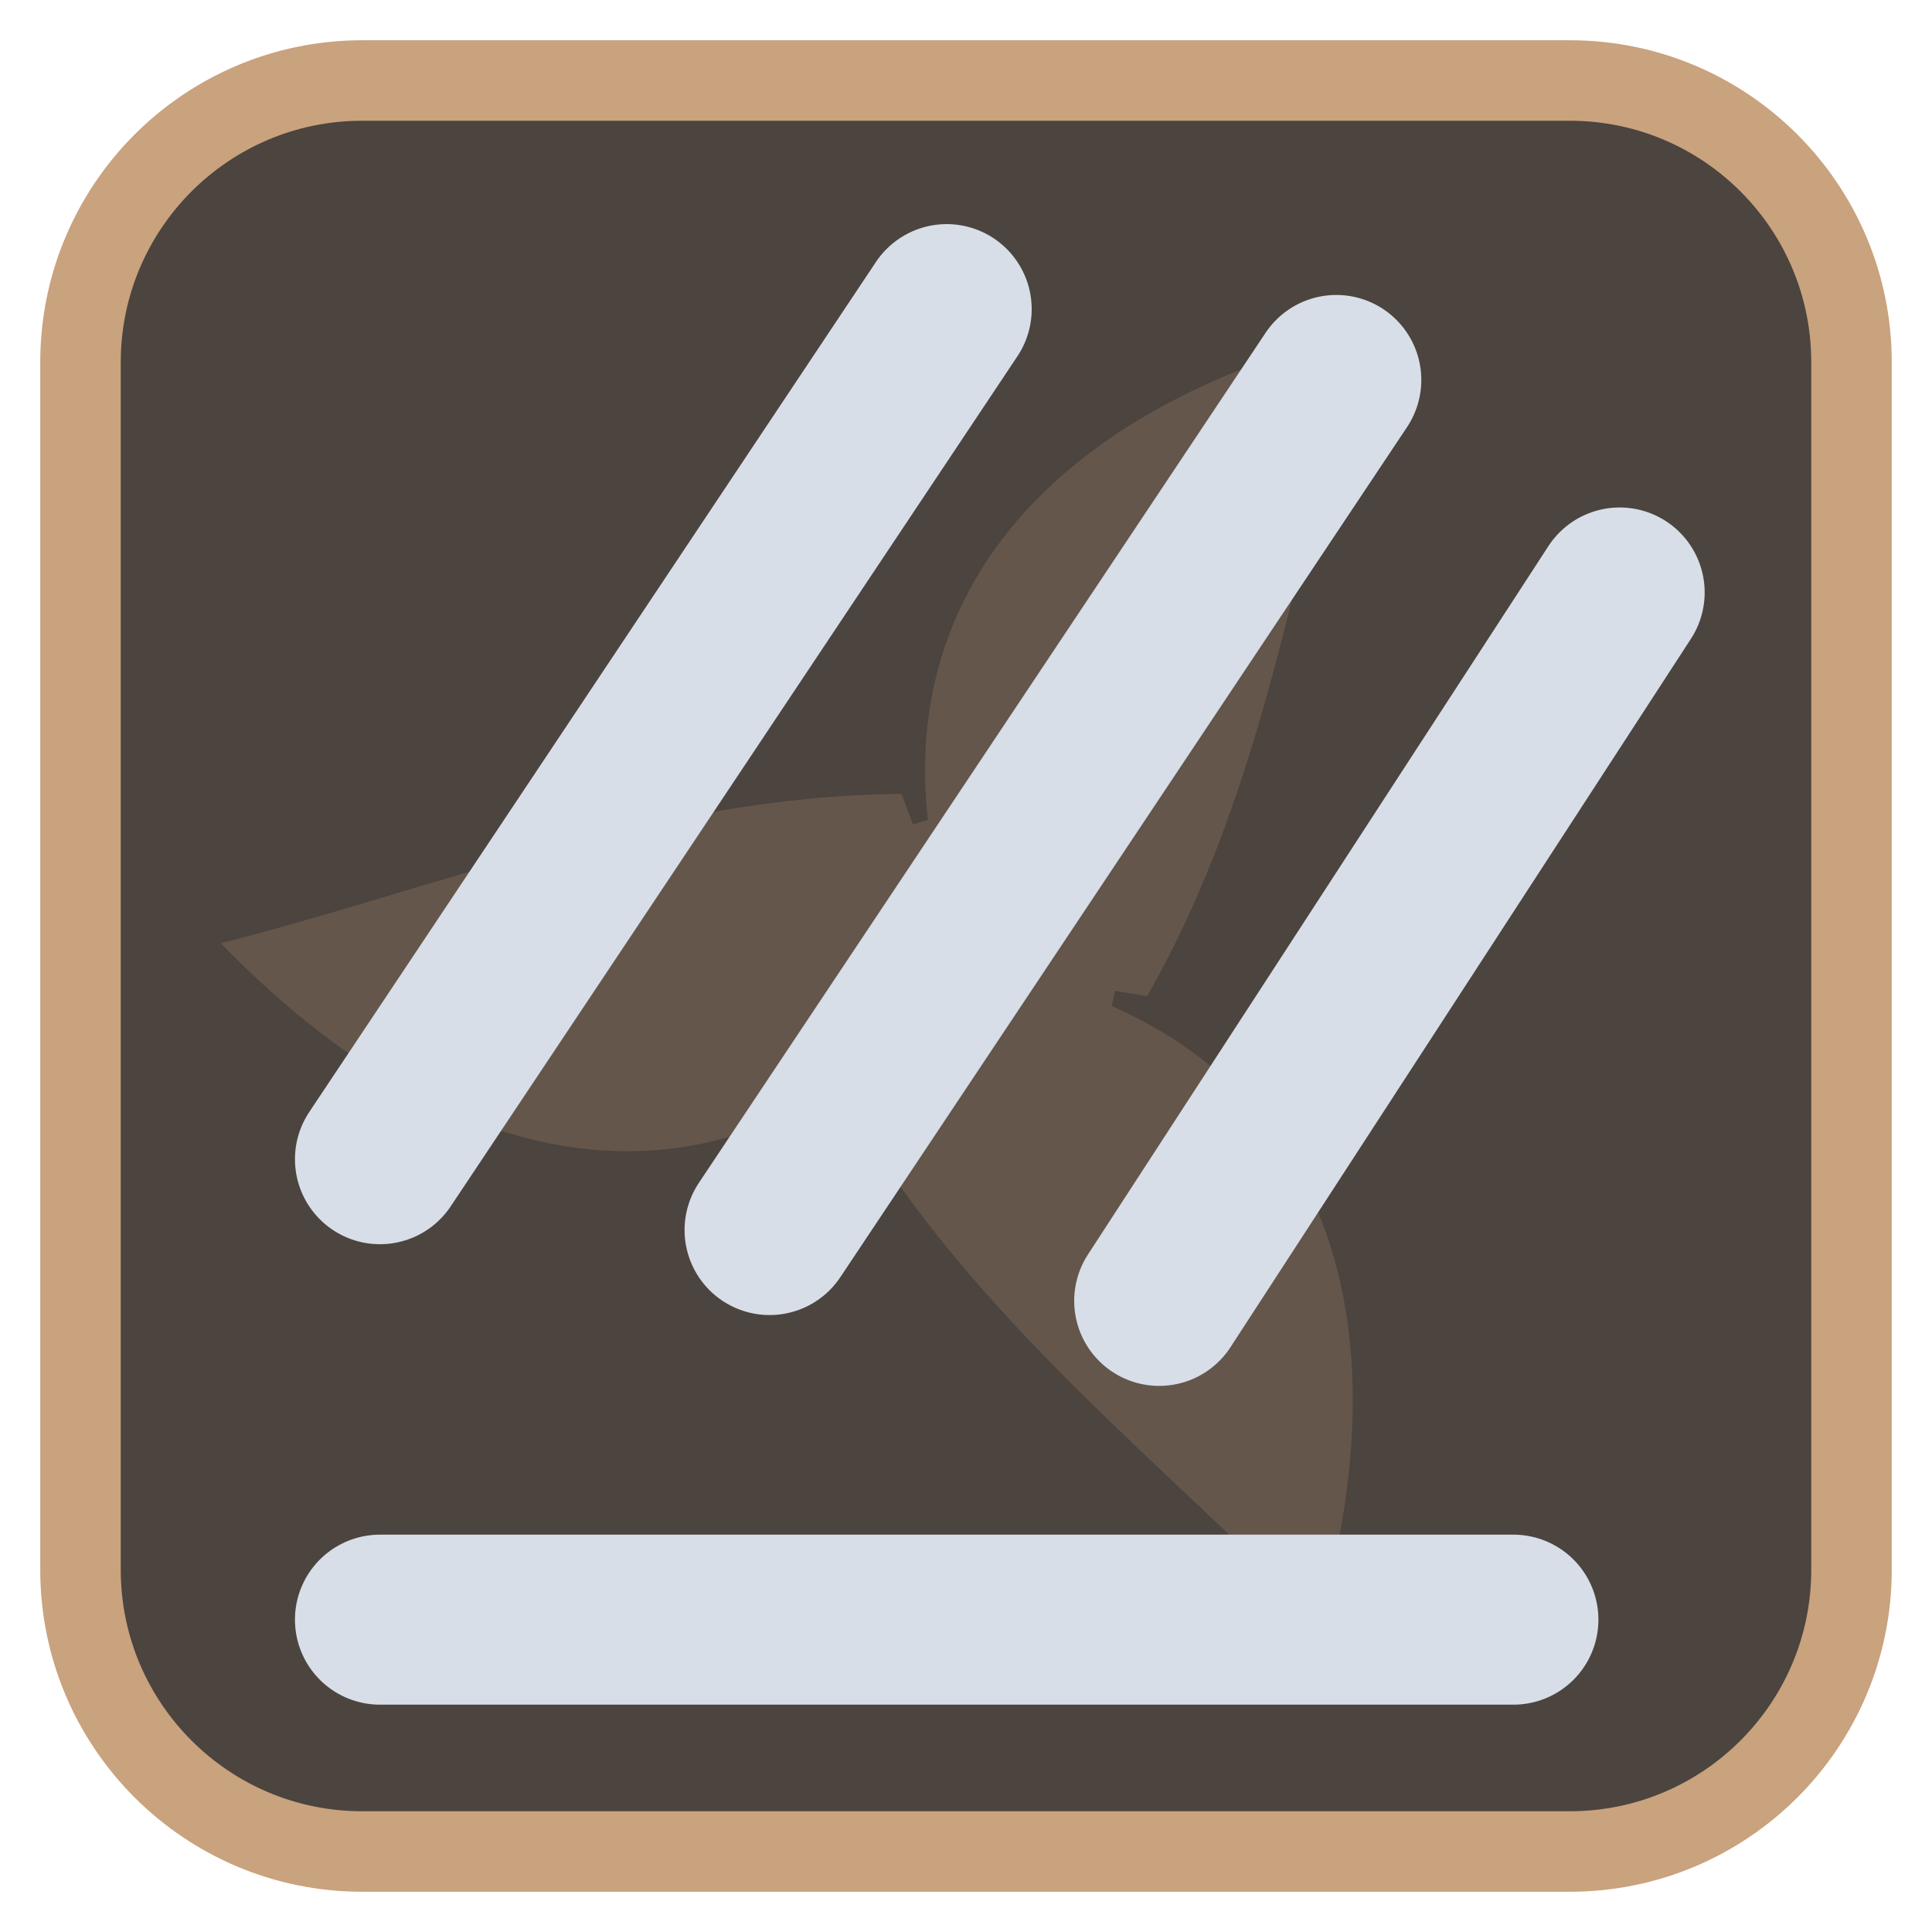
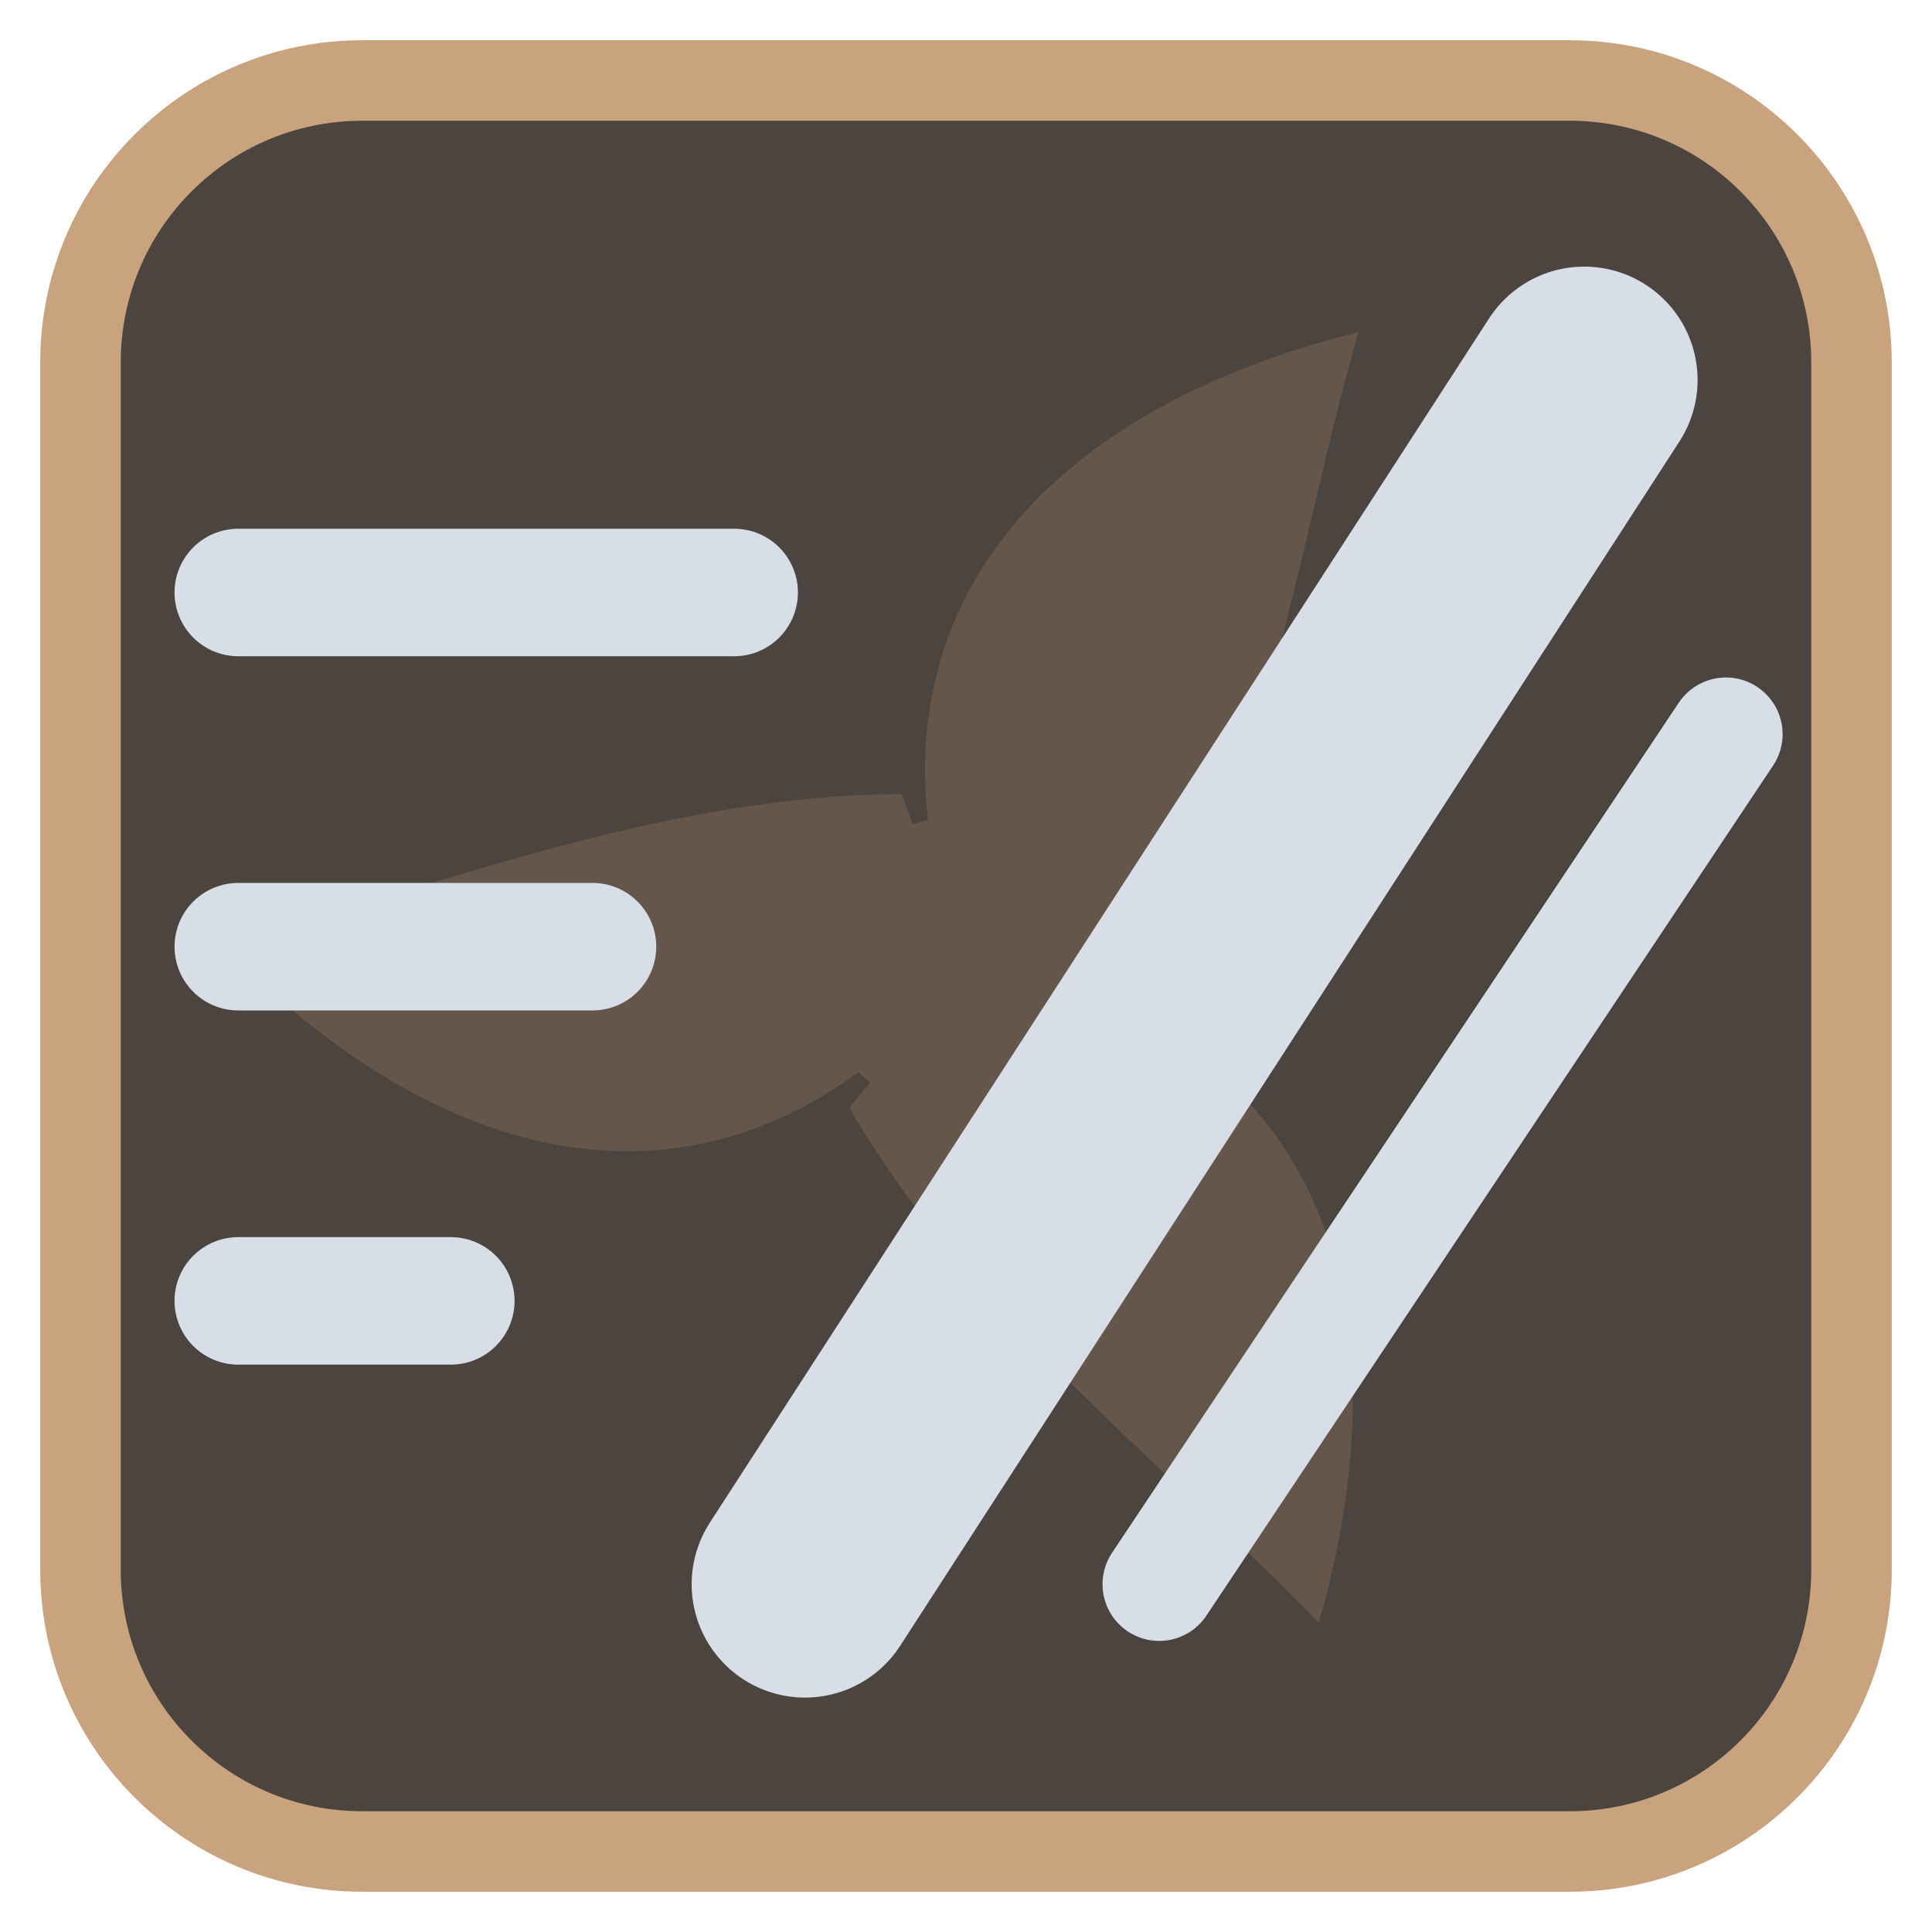
<svg xmlns="http://www.w3.org/2000/svg" viewBox="0 0 24 24" width="24" height="24">
  <rect x="1" y="1" width="22" height="22" rx="3.5" fill="#4c443e" stroke="#c9a27e" stroke-width="1" />
  <g opacity="0.2" transform="translate(3,3) scale(0.75)">
    <g fill="#c9a27e">
      <path d="M12 12C10 7 12.5 3 18.5 1.5c-1 3.5-1.5 7.5-3.5 11z" transform="rotate(0 12 12)" />
      <path d="M12 12C10 7 12.5 3 18.5 1.5c-1 3.5-1.5 7.5-3.5 11z" transform="rotate(120 12 12)" />
      <path d="M12 12C10 7 12.5 3 18.5 1.5c-1 3.5-1.5 7.5-3.5 11z" transform="rotate(240 12 12)" />
      <circle cx="12" cy="12" r="2.5" />
    </g>
  </g>
  <g transform="translate(1.2,1.2) scale(0.88)">
-     <path d="M4 15L12 3M9.5 16L17.5 4M15 17L21.5 7" fill="none" stroke="#d7dee8" stroke-width="2.4" stroke-linecap="round" stroke-linejoin="round" />
-     <path d="M4 21.5H20" fill="none" stroke="#d7dee8" stroke-width="2.4" stroke-linecap="round" stroke-linejoin="round" />
+     <path d="M10 21L21 4" fill="none" stroke="#d7dee8" stroke-width="3.2" stroke-linecap="round" stroke-linejoin="round" />
+     <path d="M15 21L23 9" fill="none" stroke="#d7dee8" stroke-width="1.6" stroke-linecap="round" stroke-linejoin="round" />
+     <path d="M2 7H9M2 12H7M2 17H5" fill="none" stroke="#d7dee8" stroke-width="1.8" stroke-linecap="round" stroke-linejoin="round" />
  </g>
</svg>
